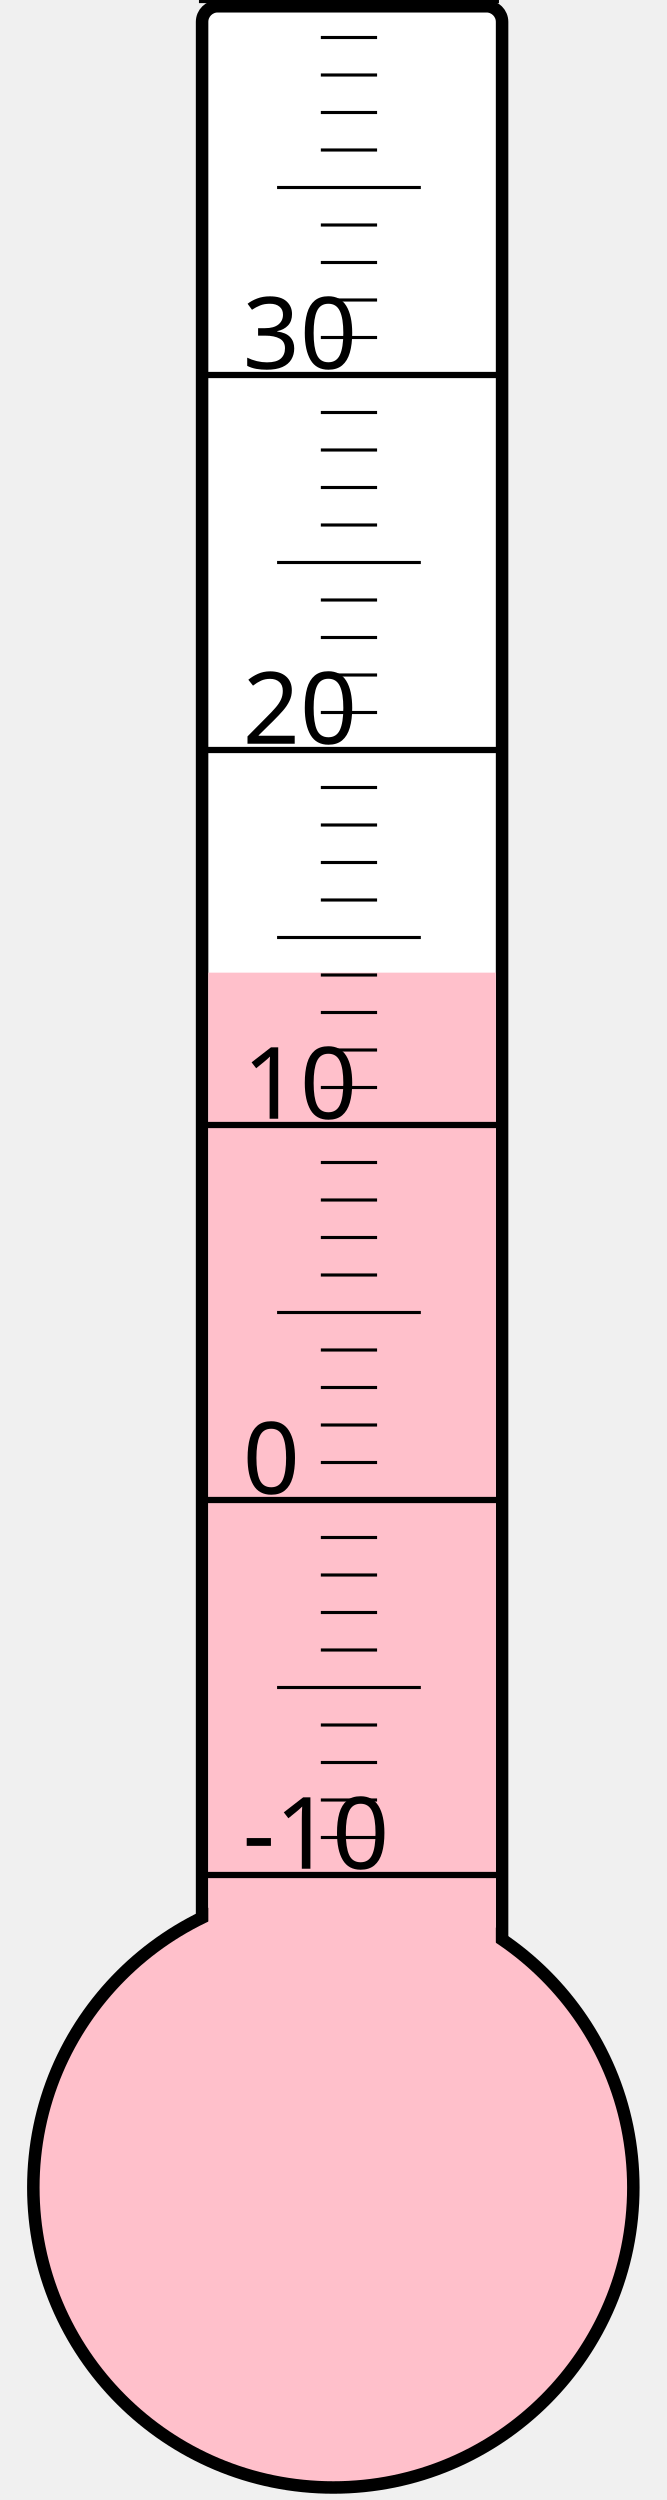
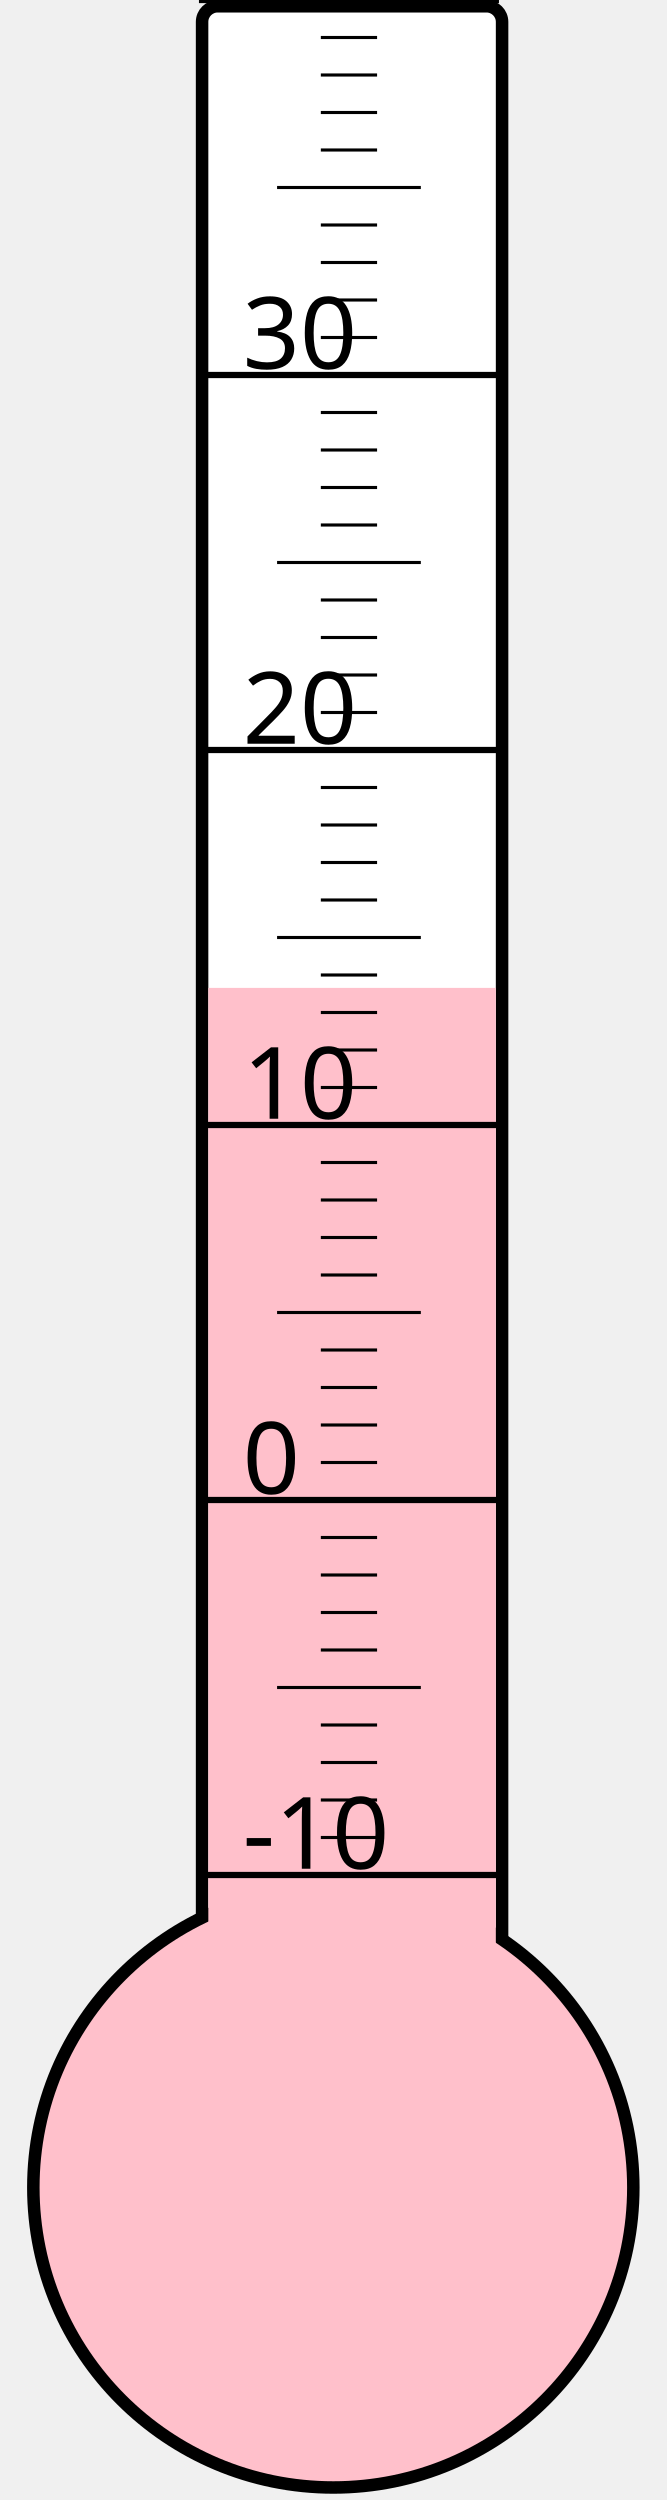
<svg xmlns="http://www.w3.org/2000/svg" width="40px" height="150px" viewBox="0 0 200 800">
  <rect width="200" height="800" x="0" y="0" style="fill: #ffffeb; fill-opacity: 0;" />
  <rect width="96" height="680" x="58" y="2" rx="5" ry="5" style="fill: white; fill-opacity: 1; stroke: black; stroke-width: 4;" />
  <circle cx="100" cy="700" r="96" style="fill: pink; stroke: black; stroke-width: 4;" />
-   <rect width="92" height="388.75" x="60" y="311.25" style="fill: pink; fill-opacity: 1; stroke-width: 0;" />
+   <rect width="92" height="383.875" x="60" y="316.125" style="fill: pink; fill-opacity: 1; stroke-width: 0;" />
  <text x="71" y="598" style="font-family: sans-serif; font-size: 24pt;">-10</text>
  <text x="71" y="478" style="font-family: sans-serif; font-size: 24pt;">0</text>
  <text x="71" y="358" style="font-family: sans-serif; font-size: 24pt;">10</text>
  <text x="71" y="238" style="font-family: sans-serif; font-size: 24pt;">20</text>
  <text x="71" y="118" style="font-family: sans-serif; font-size: 24pt;">30</text>
  <g style="stroke: black;">
    <line x1="57" y1="600" x2="153" y2="600" style="stroke-width: 2;" />
    <line x1="96" y1="588" x2="114" y2="588" style="stroke-width: 1;" />
    <line x1="96" y1="576" x2="114" y2="576" style="stroke-width: 1;" />
    <line x1="96" y1="564" x2="114" y2="564" style="stroke-width: 1;" />
    <line x1="96" y1="552" x2="114" y2="552" style="stroke-width: 1;" />
    <line x1="82" y1="540" x2="128" y2="540" style="stroke-width: 1;" />
    <line x1="96" y1="528" x2="114" y2="528" style="stroke-width: 1;" />
    <line x1="96" y1="516" x2="114" y2="516" style="stroke-width: 1;" />
    <line x1="96" y1="504" x2="114" y2="504" style="stroke-width: 1;" />
    <line x1="96" y1="492" x2="114" y2="492" style="stroke-width: 1;" />
    <line x1="57" y1="480" x2="153" y2="480" style="stroke-width: 2;" />
    <line x1="96" y1="468" x2="114" y2="468" style="stroke-width: 1;" />
    <line x1="96" y1="456" x2="114" y2="456" style="stroke-width: 1;" />
    <line x1="96" y1="444" x2="114" y2="444" style="stroke-width: 1;" />
    <line x1="96" y1="432" x2="114" y2="432" style="stroke-width: 1;" />
    <line x1="82" y1="420" x2="128" y2="420" style="stroke-width: 1;" />
    <line x1="96" y1="408" x2="114" y2="408" style="stroke-width: 1;" />
    <line x1="96" y1="396" x2="114" y2="396" style="stroke-width: 1;" />
    <line x1="96" y1="384" x2="114" y2="384" style="stroke-width: 1;" />
    <line x1="96" y1="372" x2="114" y2="372" style="stroke-width: 1;" />
    <line x1="57" y1="360" x2="153" y2="360" style="stroke-width: 2;" />
    <line x1="96" y1="348" x2="114" y2="348" style="stroke-width: 1;" />
    <line x1="96" y1="336" x2="114" y2="336" style="stroke-width: 1;" />
    <line x1="96" y1="324" x2="114" y2="324" style="stroke-width: 1;" />
    <line x1="96" y1="312" x2="114" y2="312" style="stroke-width: 1;" />
    <line x1="82" y1="300" x2="128" y2="300" style="stroke-width: 1;" />
    <line x1="96" y1="288" x2="114" y2="288" style="stroke-width: 1;" />
    <line x1="96" y1="276" x2="114" y2="276" style="stroke-width: 1;" />
    <line x1="96" y1="264" x2="114" y2="264" style="stroke-width: 1;" />
    <line x1="96" y1="252" x2="114" y2="252" style="stroke-width: 1;" />
    <line x1="57" y1="240" x2="153" y2="240" style="stroke-width: 2;" />
    <line x1="96" y1="228" x2="114" y2="228" style="stroke-width: 1;" />
    <line x1="96" y1="216" x2="114" y2="216" style="stroke-width: 1;" />
    <line x1="96" y1="204" x2="114" y2="204" style="stroke-width: 1;" />
    <line x1="96" y1="192" x2="114" y2="192" style="stroke-width: 1;" />
    <line x1="82" y1="180" x2="128" y2="180" style="stroke-width: 1;" />
    <line x1="96" y1="168" x2="114" y2="168" style="stroke-width: 1;" />
    <line x1="96" y1="156" x2="114" y2="156" style="stroke-width: 1;" />
    <line x1="96" y1="144" x2="114" y2="144" style="stroke-width: 1;" />
    <line x1="96" y1="132" x2="114" y2="132" style="stroke-width: 1;" />
    <line x1="57" y1="120" x2="153" y2="120" style="stroke-width: 2;" />
    <line x1="96" y1="108" x2="114" y2="108" style="stroke-width: 1;" />
    <line x1="96" y1="96" x2="114" y2="96" style="stroke-width: 1;" />
    <line x1="96" y1="84" x2="114" y2="84" style="stroke-width: 1;" />
    <line x1="96" y1="72" x2="114" y2="72" style="stroke-width: 1;" />
    <line x1="82" y1="60" x2="128" y2="60" style="stroke-width: 1;" />
    <line x1="96" y1="48" x2="114" y2="48" style="stroke-width: 1;" />
    <line x1="96" y1="36" x2="114" y2="36" style="stroke-width: 1;" />
    <line x1="96" y1="24" x2="114" y2="24" style="stroke-width: 1;" />
    <line x1="96" y1="12" x2="114" y2="12" style="stroke-width: 1;" />
    <line x1="57" y1="0" x2="153" y2="0" style="stroke-width: 2;" />
  </g>
</svg>
